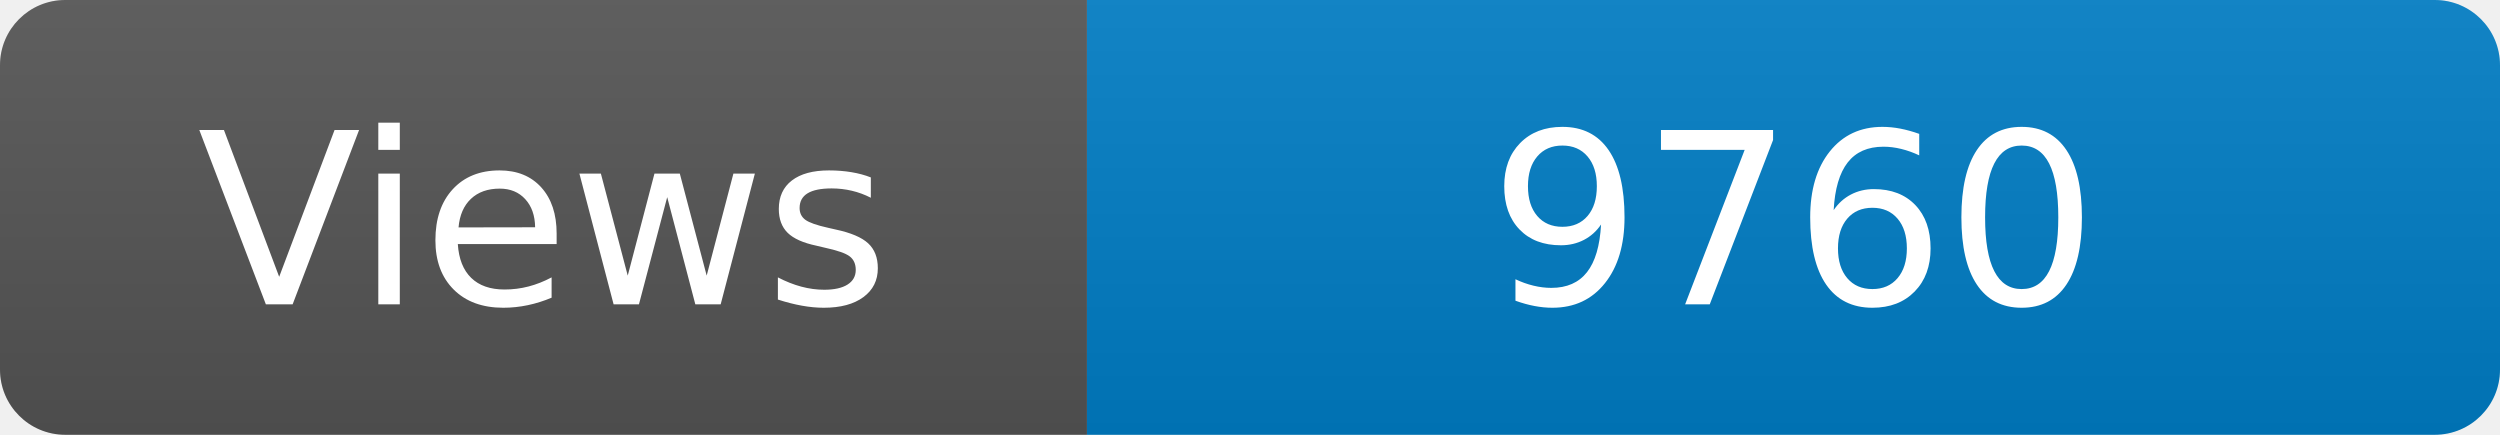
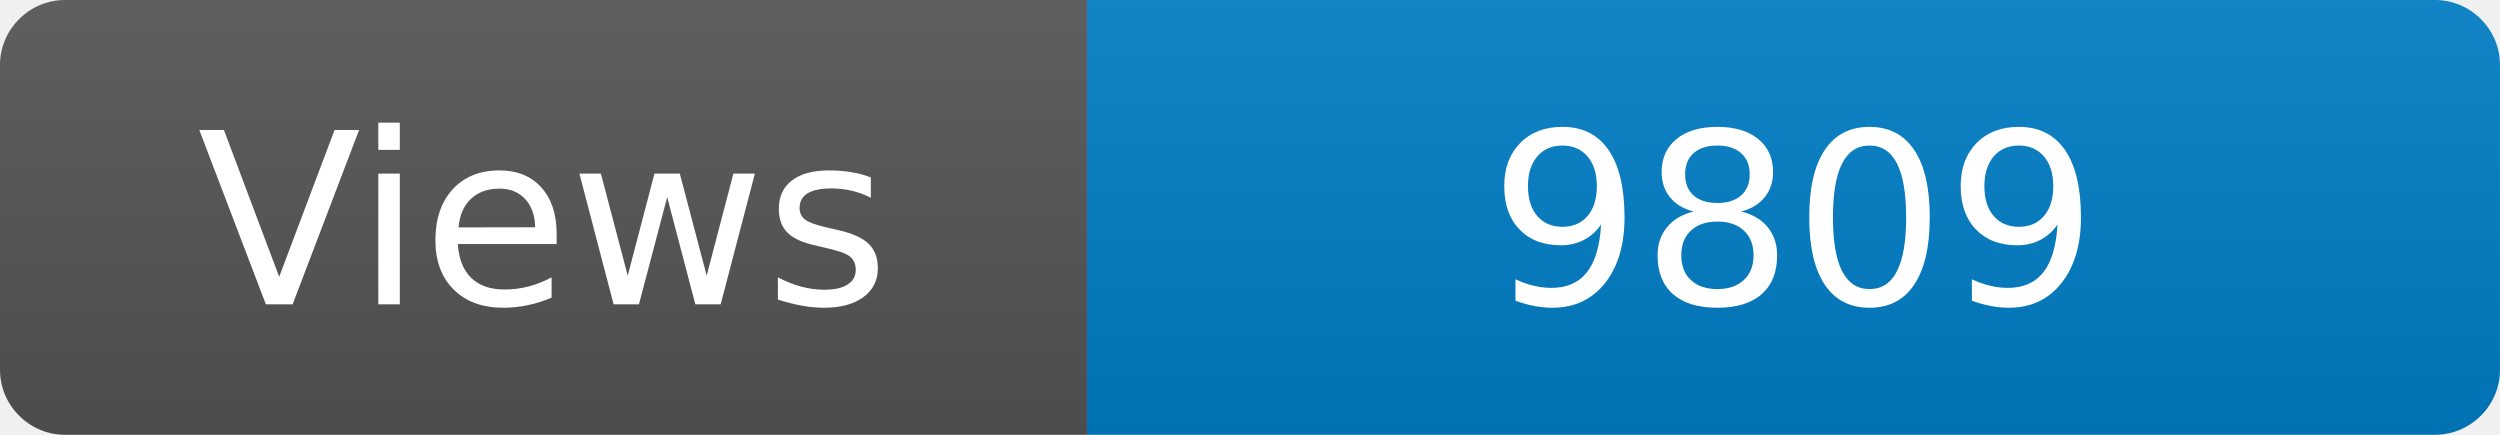
<svg xmlns="http://www.w3.org/2000/svg" width="115" height="20" role="img" aria-label="Maintained?: yes">
  <linearGradient id="s" x2="0" y2="100%">
    <stop offset="0" stop-color="#bbb" stop-opacity=".1" />
    <stop offset="1" stop-opacity=".1" />
  </linearGradient>
  <clipPath id="r">
    <rect width="115" height="20" rx="3" fill="#fff" />
  </clipPath>
  <g clip-path="url(#r)">
    <rect width="50" height="20" fill="#555" />
    <rect x="50" width="160" height="20" fill="#007ec6" />
    <rect width="115" height="20" fill="url(#s)" />
  </g>
  <g fill="#fff" text-anchor="middle" font-family="Verdana,Geneva,DejaVu Sans,sans-serif" font-size="110">
    <text x="250" y="140" transform="scale(.1)" fill="#fff">Views</text>
-     <text x="825" y="140" transform="scale(.1)" fill="#fff">9760</text>
+     <text x="825" y="140" transform="scale(.1)" fill="#fff">9809</text>
  </g>
</svg>
